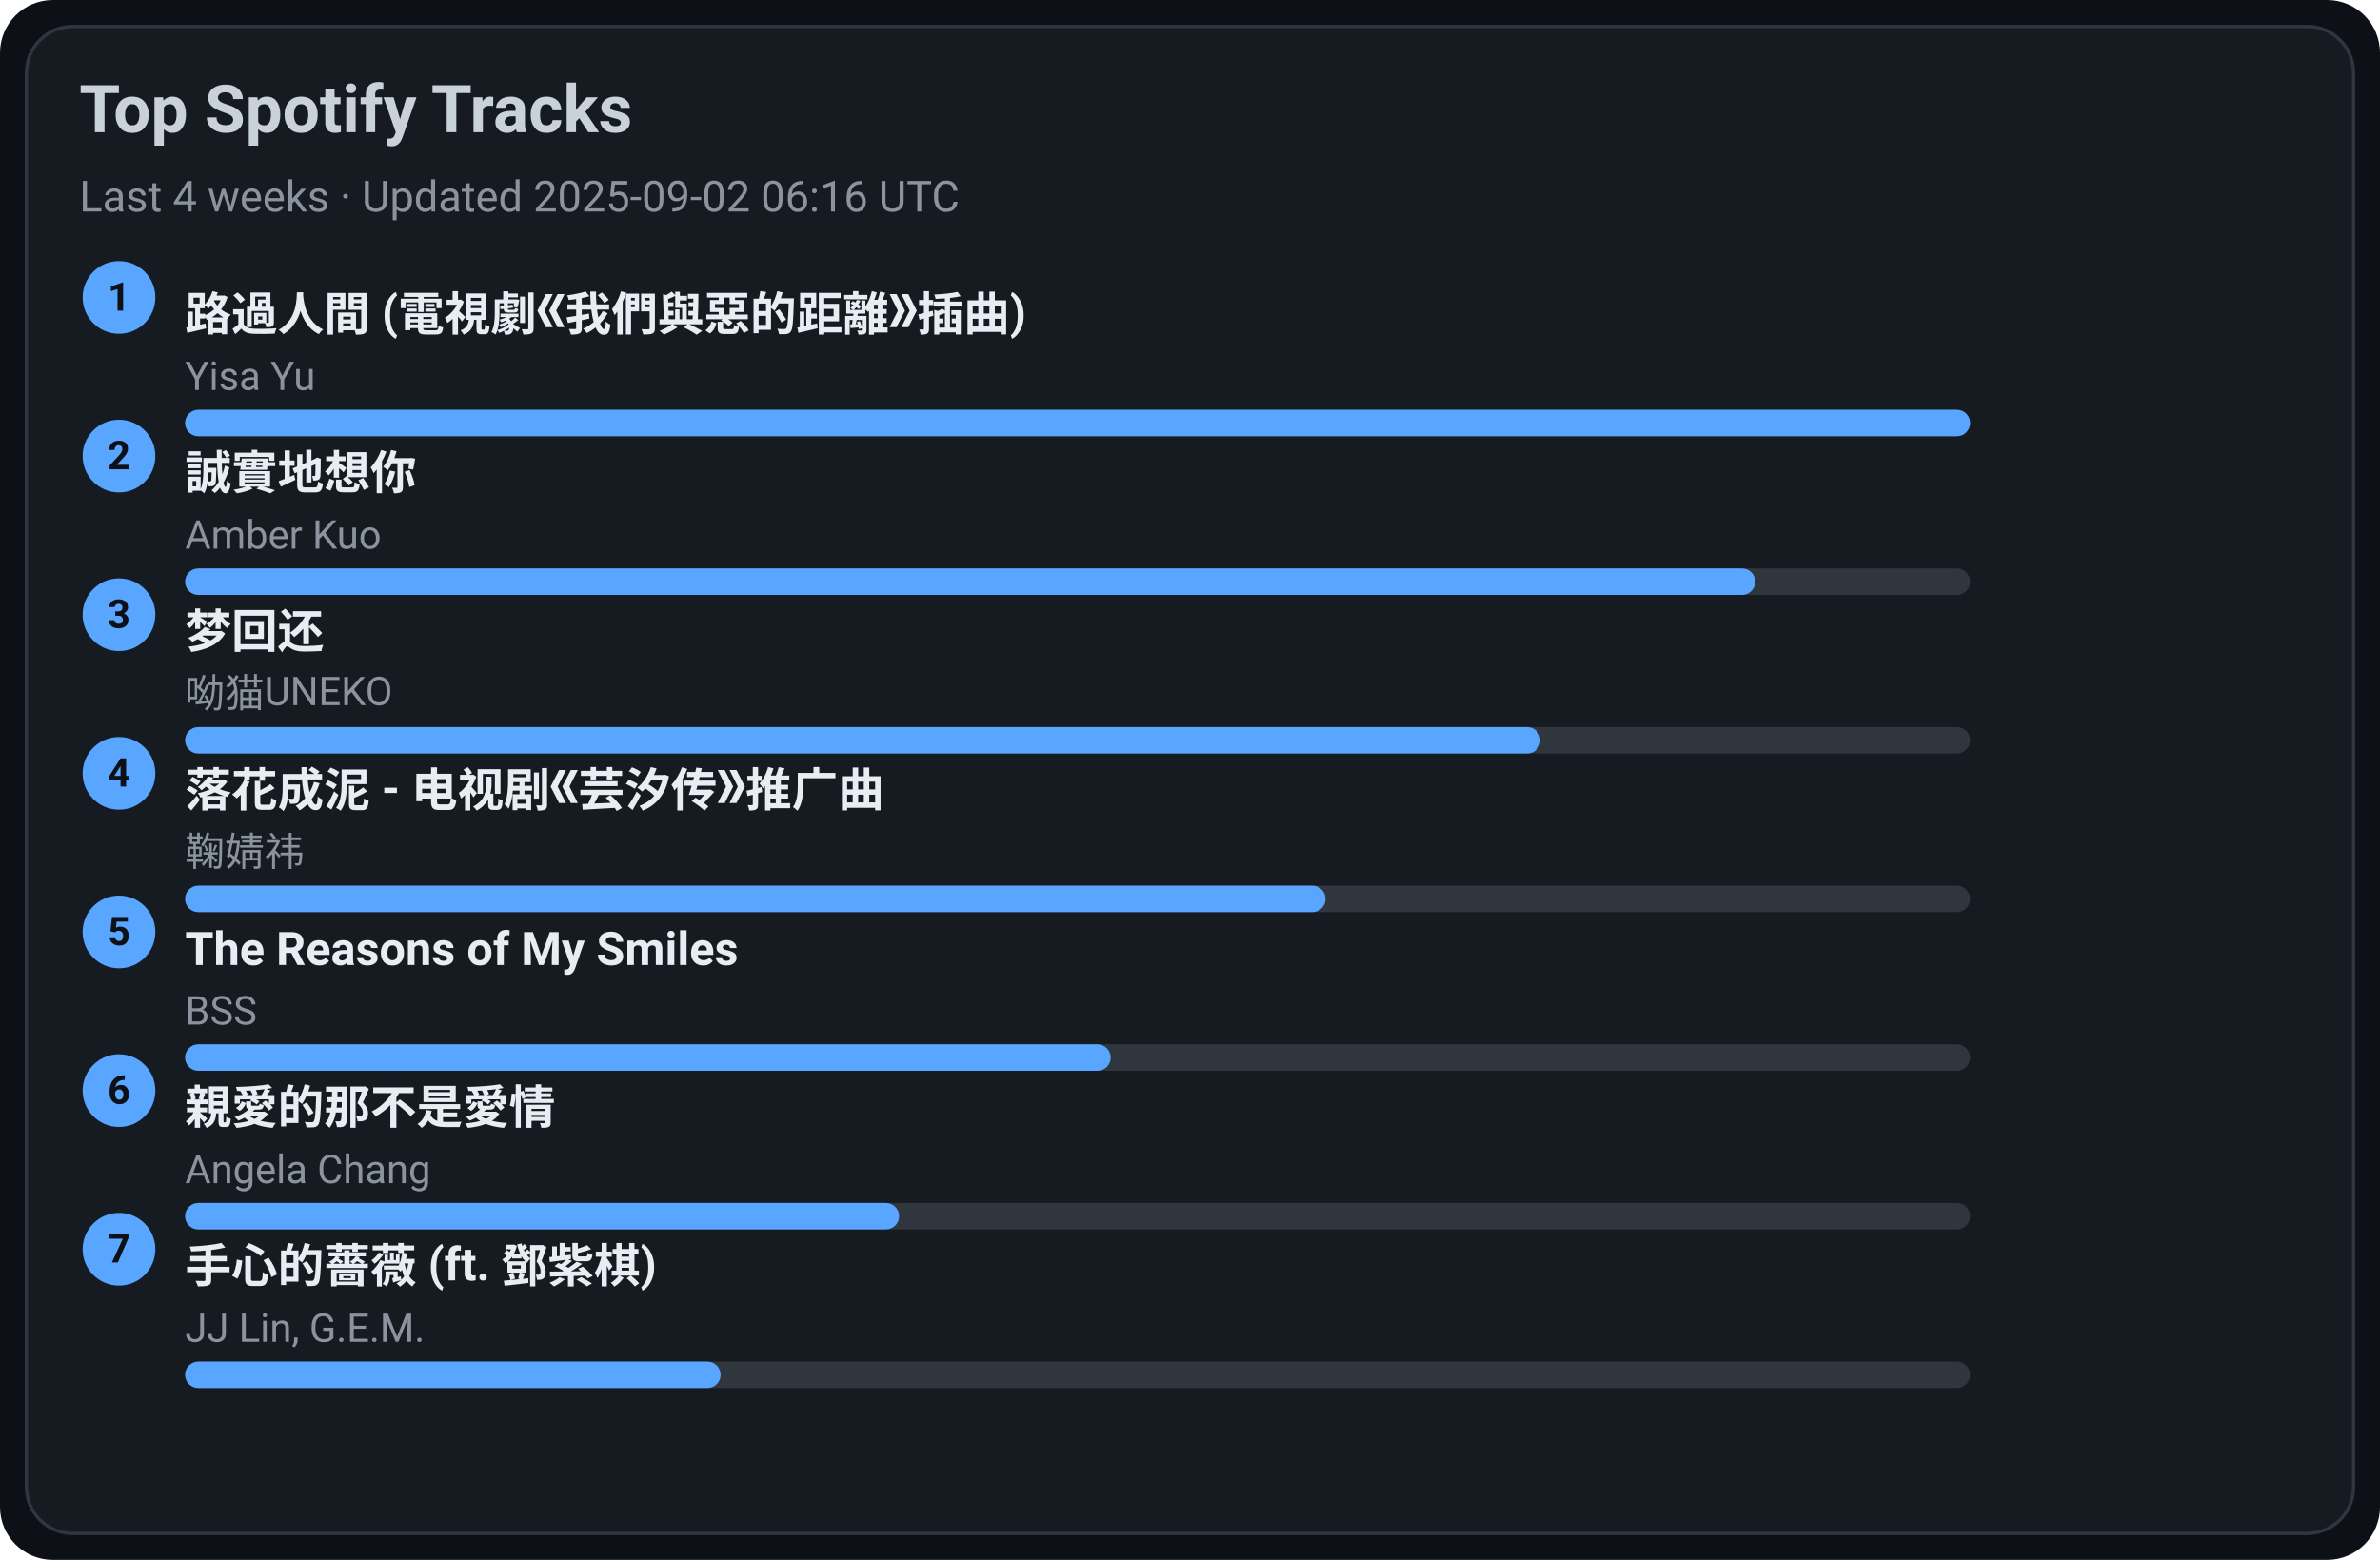
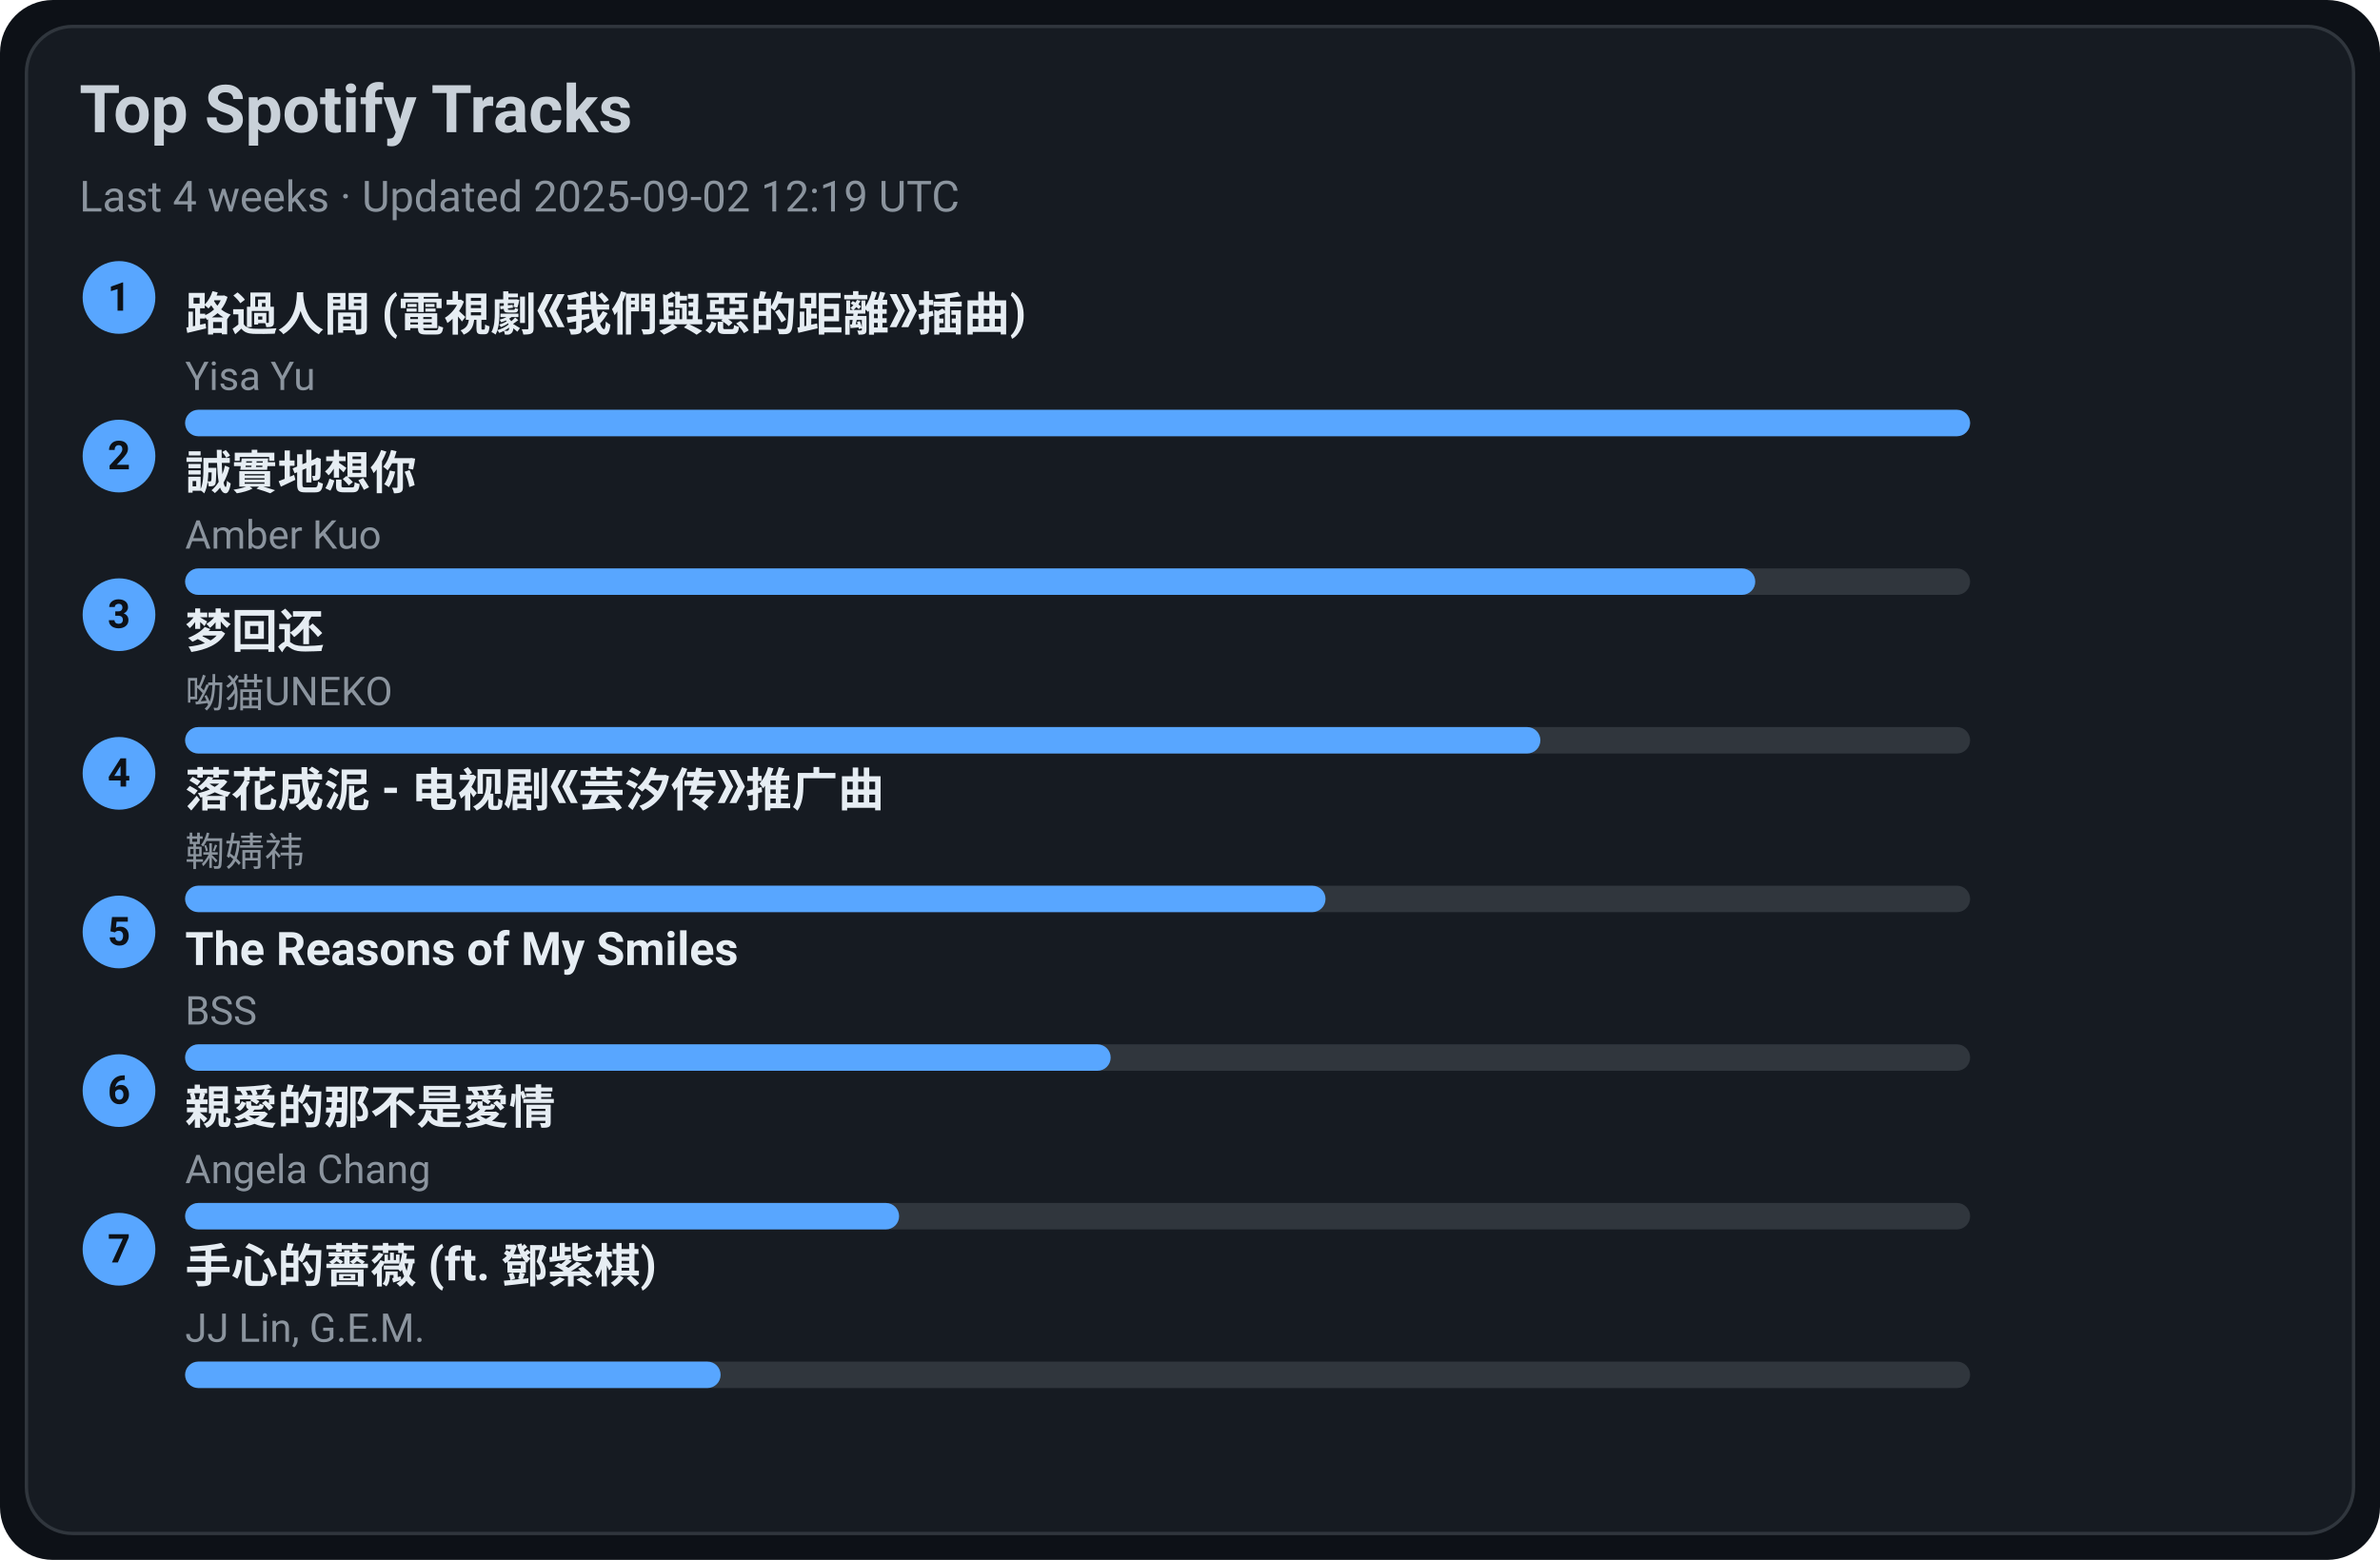
<svg xmlns="http://www.w3.org/2000/svg" width="720" height="472" viewBox="0 0 720 472">
  <style>text{font-family:-apple-system,BlinkMacSystemFont,Segoe UI,Roboto,Ubuntu,Helvetica Neue,Arial,Noto Sans,sans-serif}</style>
  <rect width="720" height="472" rx="16" fill="#0d1117" />
  <rect x="8" y="8" width="704" height="456" rx="14" fill="#161b22" stroke="#30363d" />
  <text x="24" y="40" font-size="20" fill="#c9d1d9" font-weight="600">Top Spotify Tracks</text>
-   <text x="24" y="64" font-size="13" fill="#8b949e">Last 4 weeks · Updated 2025-09-02 06:16 UTC</text>
+   <text x="24" y="64" font-size="13" fill="#8b949e">Last 4 weeks · Updated 2025-09-02 12:19 UTC</text>
  <circle cx="36" cy="90" r="11" fill="#58a6ff" />
  <text x="36" y="94" text-anchor="middle" font-size="12" fill="#0d1117" font-weight="700">1</text>
  <a href="https://open.spotify.com/track/1ZSleGniKMWNrWvK5cGALO" target="_blank" rel="noopener noreferrer">
    <text x="56" y="100" font-size="14" fill="#e6edf3" font-weight="600">路過人間 (電視劇《我們與惡的距離》插曲)</text>
  </a>
  <text x="56" y="118" font-size="12" fill="#8b949e">Yisa Yu</text>
  <rect x="56" y="124" width="540" height="8" rx="4" fill="#30363d" />
  <rect x="56" y="124" width="540" height="8" rx="4" fill="#58a6ff" />
  <circle cx="36" cy="138" r="11" fill="#58a6ff" />
  <text x="36" y="142" text-anchor="middle" font-size="12" fill="#0d1117" font-weight="700">2</text>
  <a href="https://open.spotify.com/track/1SPZzj8QzOwZoAGKXMGLGJ" target="_blank" rel="noopener noreferrer">
    <text x="56" y="148" font-size="14" fill="#e6edf3" font-weight="600">誠實地想你</text>
  </a>
  <text x="56" y="166" font-size="12" fill="#8b949e">Amber Kuo</text>
  <rect x="56" y="172" width="540" height="8" rx="4" fill="#30363d" />
  <rect x="56" y="172" width="475" height="8" rx="4" fill="#58a6ff" />
  <circle cx="36" cy="186" r="11" fill="#58a6ff" />
  <text x="36" y="190" text-anchor="middle" font-size="12" fill="#0d1117" font-weight="700">3</text>
  <a href="https://open.spotify.com/track/6jTK3YxlFysC8g0Ye9tbPK" target="_blank" rel="noopener noreferrer">
    <text x="56" y="196" font-size="14" fill="#e6edf3" font-weight="600">梦回还</text>
  </a>
  <text x="56" y="214" font-size="12" fill="#8b949e">呦猫UNEKO</text>
  <rect x="56" y="220" width="540" height="8" rx="4" fill="#30363d" />
  <rect x="56" y="220" width="410" height="8" rx="4" fill="#58a6ff" />
  <circle cx="36" cy="234" r="11" fill="#58a6ff" />
  <text x="36" y="238" text-anchor="middle" font-size="12" fill="#0d1117" font-weight="700">4</text>
  <a href="https://open.spotify.com/track/3kOZsJz3crGIWWHeoCNa0O" target="_blank" rel="noopener noreferrer">
    <text x="56" y="244" font-size="14" fill="#e6edf3" font-weight="600">落花成泥 - 电视剧《芸汐传》推广曲</text>
  </a>
  <text x="56" y="262" font-size="12" fill="#8b949e">鞠婧祎</text>
  <rect x="56" y="268" width="540" height="8" rx="4" fill="#30363d" />
  <rect x="56" y="268" width="345" height="8" rx="4" fill="#58a6ff" />
  <circle cx="36" cy="282" r="11" fill="#58a6ff" />
  <text x="36" y="286" text-anchor="middle" font-size="12" fill="#0d1117" font-weight="700">5</text>
  <a href="https://open.spotify.com/track/1amowbJ9HHFFSFdg2ubM7G" target="_blank" rel="noopener noreferrer">
    <text x="56" y="292" font-size="14" fill="#e6edf3" font-weight="600">The Reasons of My Smiles</text>
  </a>
  <text x="56" y="310" font-size="12" fill="#8b949e">BSS</text>
  <rect x="56" y="316" width="540" height="8" rx="4" fill="#30363d" />
  <rect x="56" y="316" width="280" height="8" rx="4" fill="#58a6ff" />
  <circle cx="36" cy="330" r="11" fill="#58a6ff" />
  <text x="36" y="334" text-anchor="middle" font-size="12" fill="#0d1117" font-weight="700">6</text>
  <a href="https://open.spotify.com/track/1MAv2SJPGVVDHyFlhflmYR" target="_blank" rel="noopener noreferrer">
    <text x="56" y="340" font-size="14" fill="#e6edf3" font-weight="600">親愛的那不是愛情</text>
  </a>
  <text x="56" y="358" font-size="12" fill="#8b949e">Angela Chang</text>
  <rect x="56" y="364" width="540" height="8" rx="4" fill="#30363d" />
  <rect x="56" y="364" width="216" height="8" rx="4" fill="#58a6ff" />
  <circle cx="36" cy="378" r="11" fill="#58a6ff" />
  <text x="36" y="382" text-anchor="middle" font-size="12" fill="#0d1117" font-weight="700">7</text>
  <a href="https://open.spotify.com/track/0w0u6SaUF3mtxMX0Dohnud" target="_blank" rel="noopener noreferrer">
    <text x="56" y="388" font-size="14" fill="#e6edf3" font-weight="600">手心的薔薇 (ft. 鄧紫棋)</text>
  </a>
  <text x="56" y="406" font-size="12" fill="#8b949e">JJ Lin, G.E.M.</text>
  <rect x="56" y="412" width="540" height="8" rx="4" fill="#30363d" />
  <rect x="56" y="412" width="162" height="8" rx="4" fill="#58a6ff" />
</svg>
